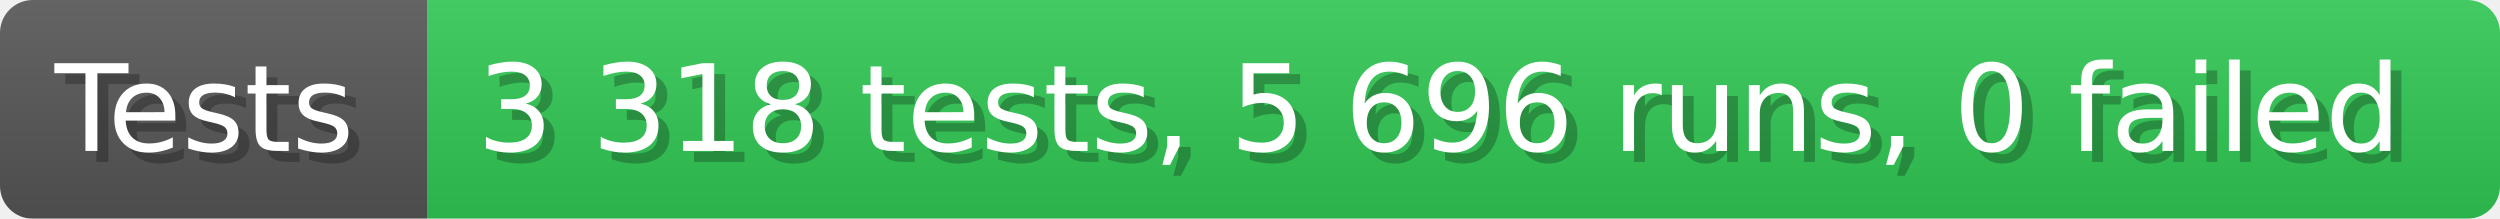
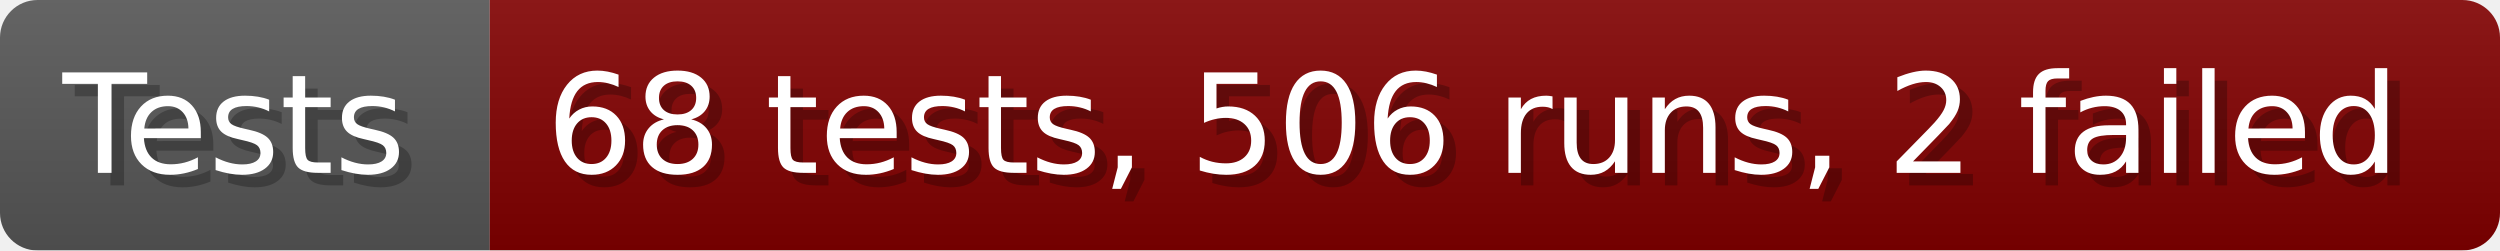
- <svg xmlns="http://www.w3.org/2000/svg" width="228.6" height="20" viewBox="0 0 2286 200" role="img" aria-label="Tests: 3 318 tests, 5 696 runs, 0 failed">
+ <svg xmlns="http://www.w3.org/2000/svg" width="199.6" height="20" viewBox="0 0 1996 200" role="img" aria-label="Tests: 68 tests, 506 runs, 2 failed">
  <linearGradient id="a" x2="0" y2="100%">
    <stop offset="0" stop-opacity=".1" stop-color="#EEE" />
    <stop offset="1" stop-opacity=".1" />
  </linearGradient>
  <mask id="m">
-     <rect width="2286" height="200" rx="30" fill="#FFF" />
+     <rect width="1996" height="200" rx="30" fill="#FFF" />
  </mask>
  <g mask="url(#m)">
    <rect width="391" height="200" fill="#555" />
-     <rect width="1895" height="200" fill="#31c653" x="391" />
-     <rect width="2286" height="200" fill="url(#a)" />
+     <rect width="1605" height="200" fill="#800000" x="391" />
+     <rect width="1996" height="200" fill="url(#a)" />
  </g>
  <g aria-hidden="true" fill="#fff" text-anchor="start" font-family="Verdana,DejaVu Sans,sans-serif" font-size="110">
    <text x="60" y="148" textLength="291" fill="#000" opacity="0.25">Tests</text>
    <text x="50" y="138" textLength="291">Tests</text>
-     <text x="446" y="148" textLength="1795" fill="#000" opacity="0.25">3 318 tests, 5 696 runs, 0 failed</text>
-     <text x="436" y="138" textLength="1795">3 318 tests, 5 696 runs, 0 failed</text>
+     <text x="446" y="148" textLength="1505" fill="#000" opacity="0.25">68 tests, 506 runs, 2 failed</text>
+     <text x="436" y="138" textLength="1505">68 tests, 506 runs, 2 failed</text>
  </g>
</svg>
